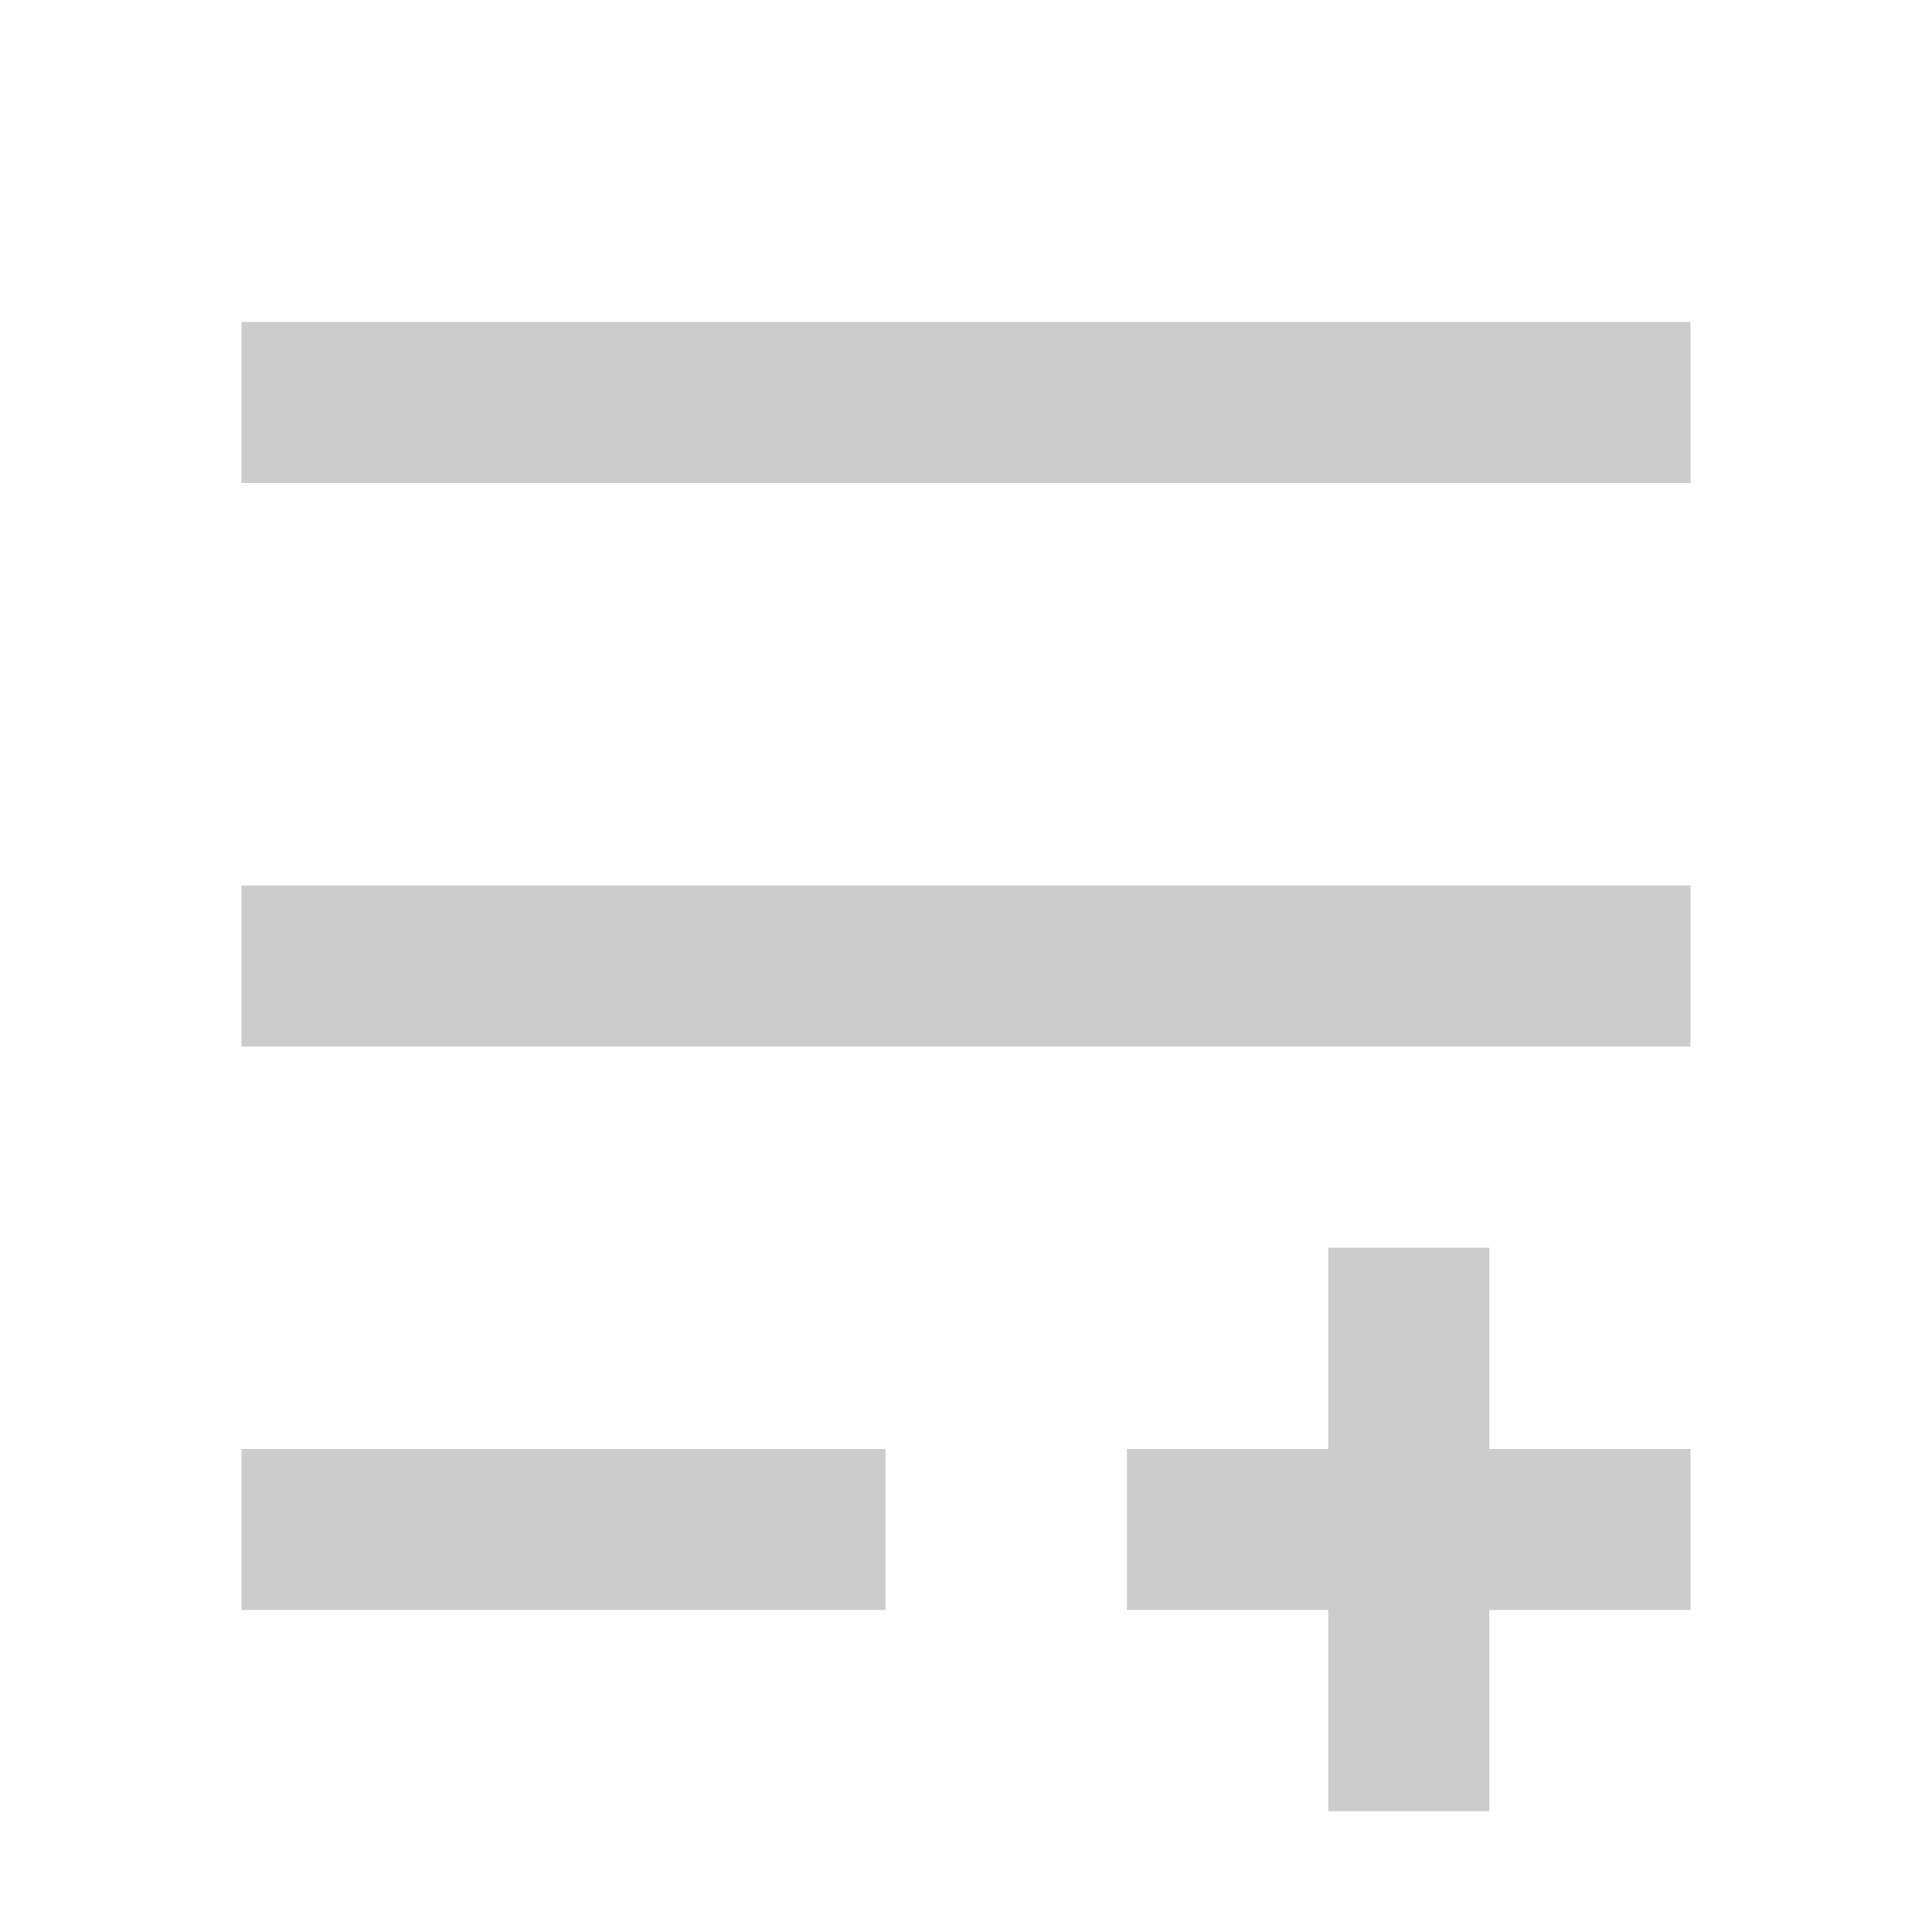
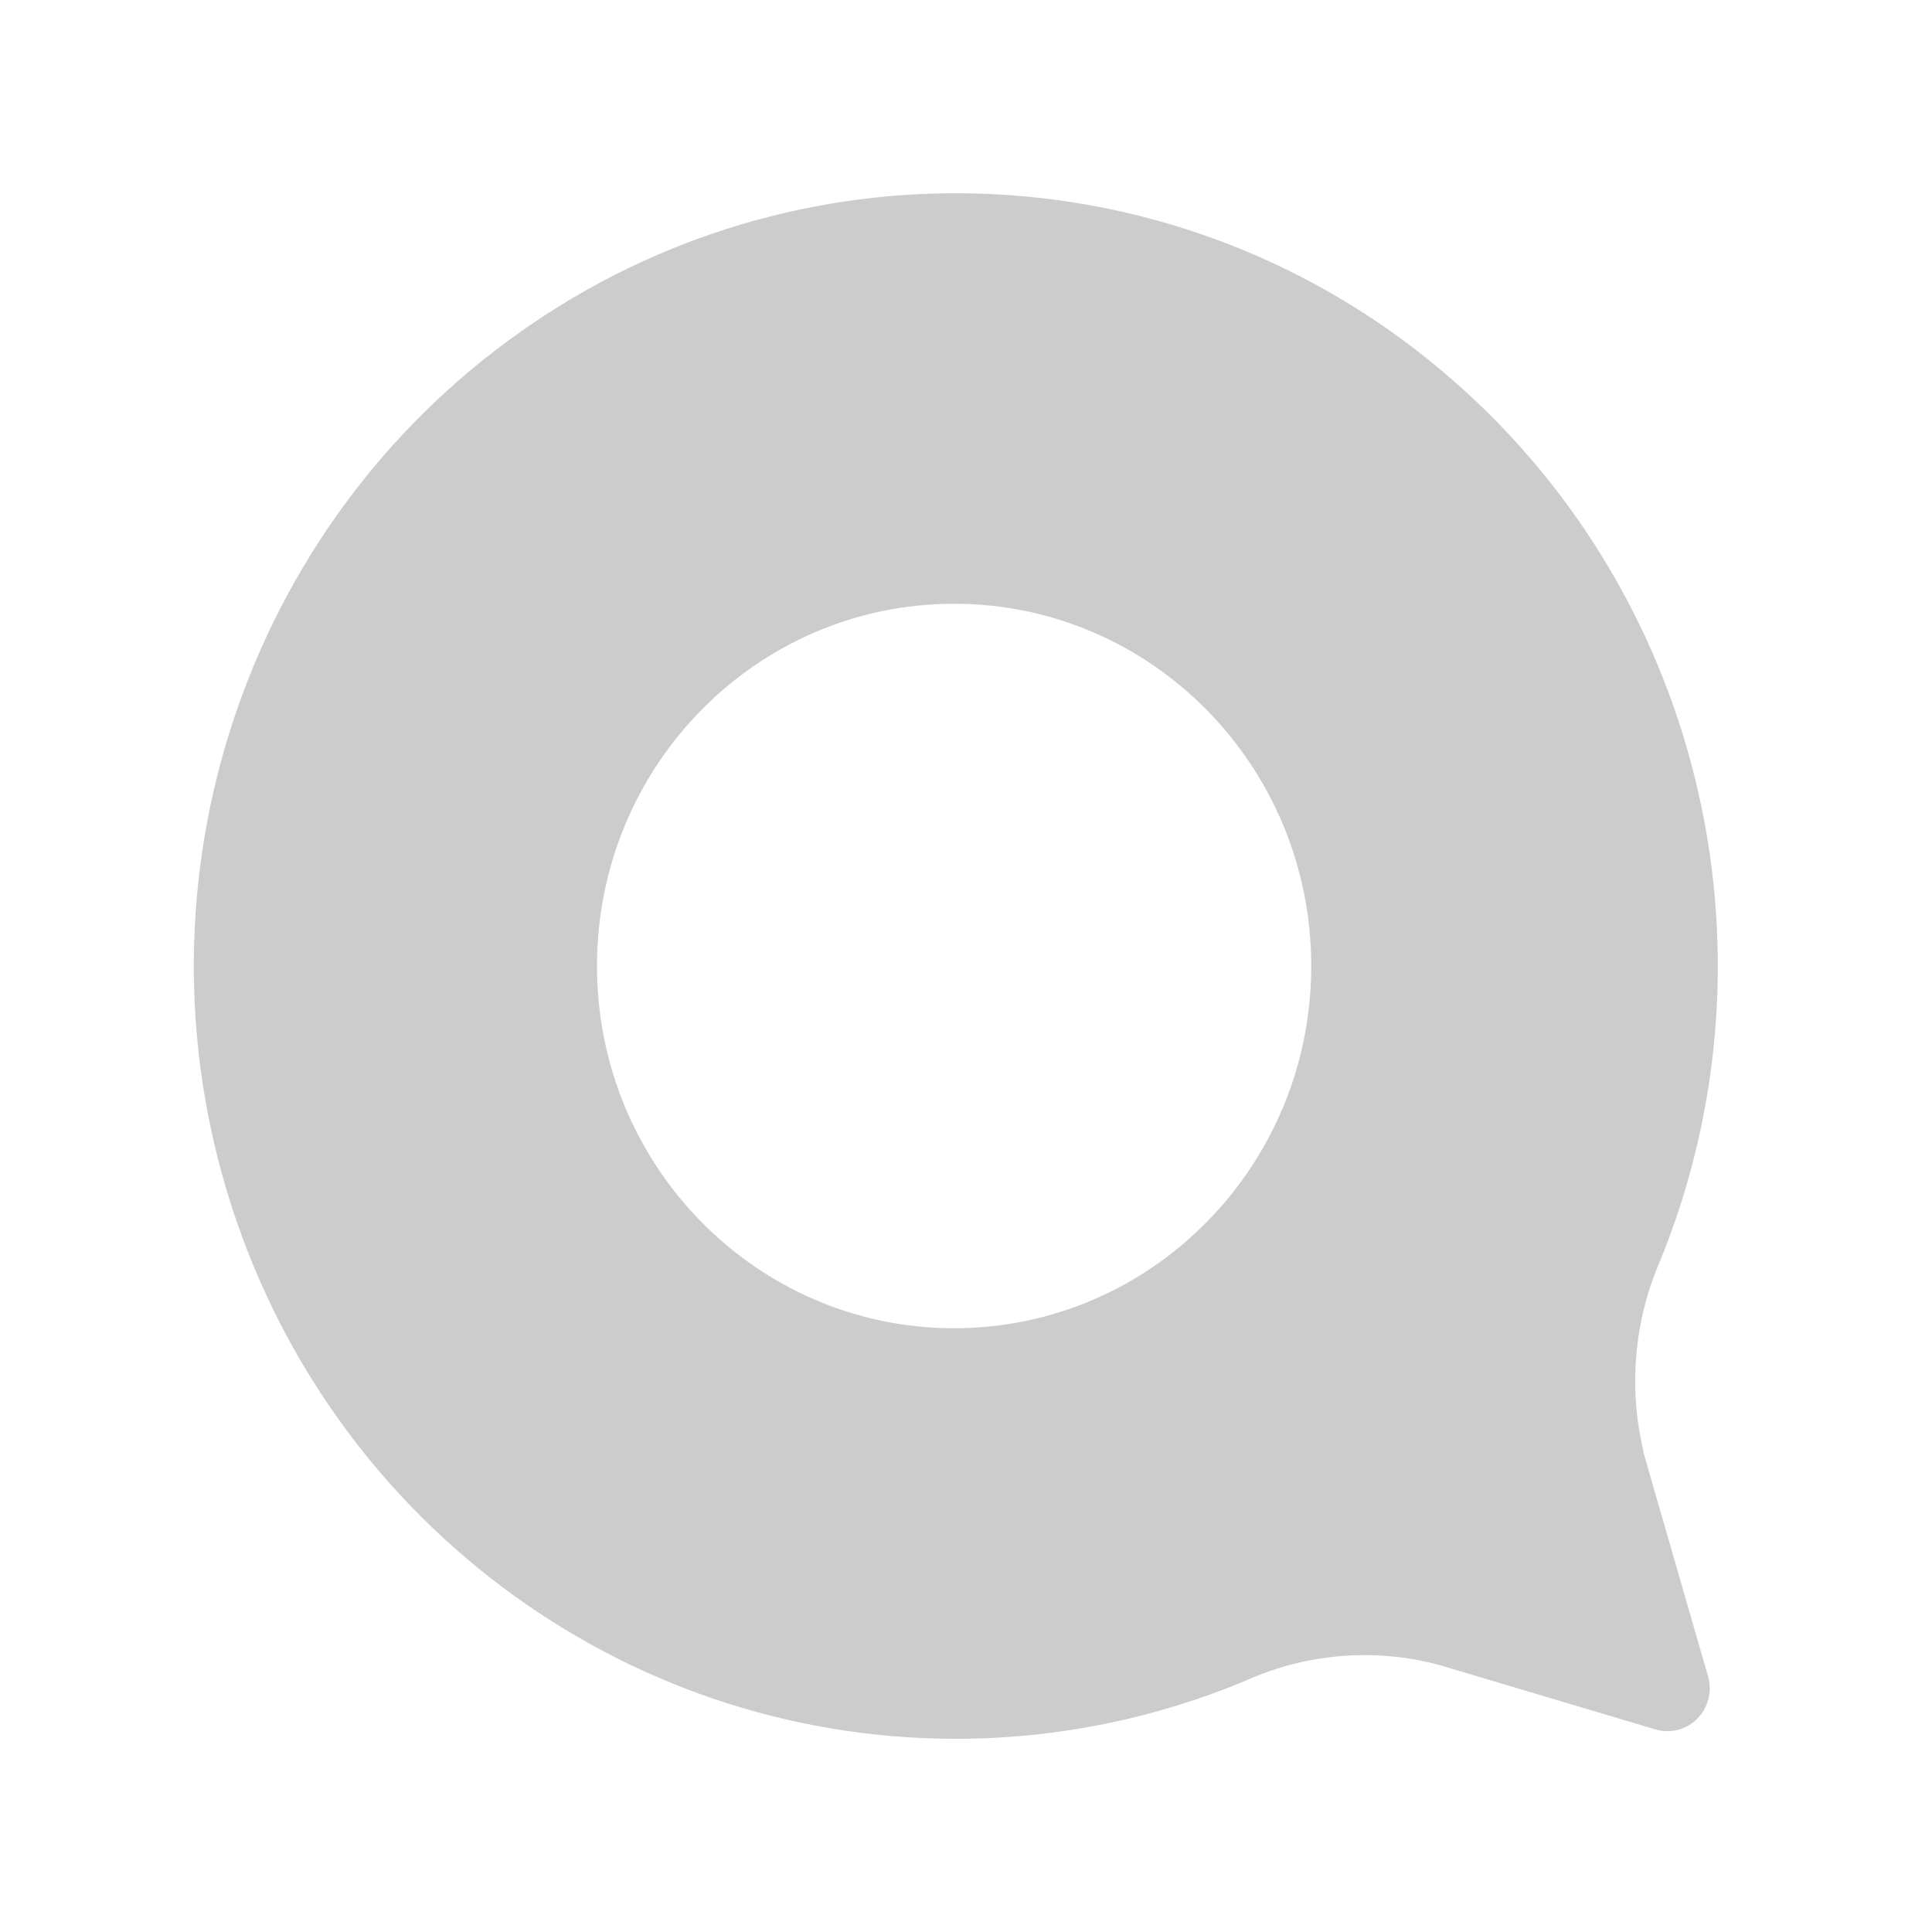
- <svg xmlns="http://www.w3.org/2000/svg" viewBox="0 0 24 24">
-   <path d="M3 6V4h18v2zm0 7v-2h18v2zm0 7v-2h8v2zm18-2v2h-2.5v2.5h-2V20H14v-2h2.5v-2.5h2V18z" fill="#ccc" fill-rule="evenodd" />
+ <svg xmlns="http://www.w3.org/2000/svg" viewBox="-2 -2 20 20">
+   <path d="M 7.888 16 c -3.474 -0.003 -6.537 -2.31 -7.543 -5.682 c -1.006 -3.373 0.28 -7.015 3.17 -8.971 a 7.8 7.8 0 0 1 9.385 0.47 c 2.685 2.235 3.611 5.989 2.282 9.244 a 3.123 3.123 0 0 0 -0.172 1.948 v 0.017 l 0.675 2.339 a 0.448 0.448 0 0 1 -0.114 0.426 a 0.434 0.434 0 0 1 -0.42 0.116 l -2.255 -0.672 a 2.99 2.99 0 0 0 -1.989 0.158 A 7.769 7.769 0 0 1 7.888 16 Z m -0.012 -4.25 c 2.042 0 3.698 -1.679 3.698 -3.75 c 0 -2.071 -1.656 -3.75 -3.698 -3.75 S 4.18 5.929 4.18 8 c 0 2.071 1.655 3.75 3.697 3.75 Z" fill="#ccc" fill-rule="evenodd" />
</svg>
